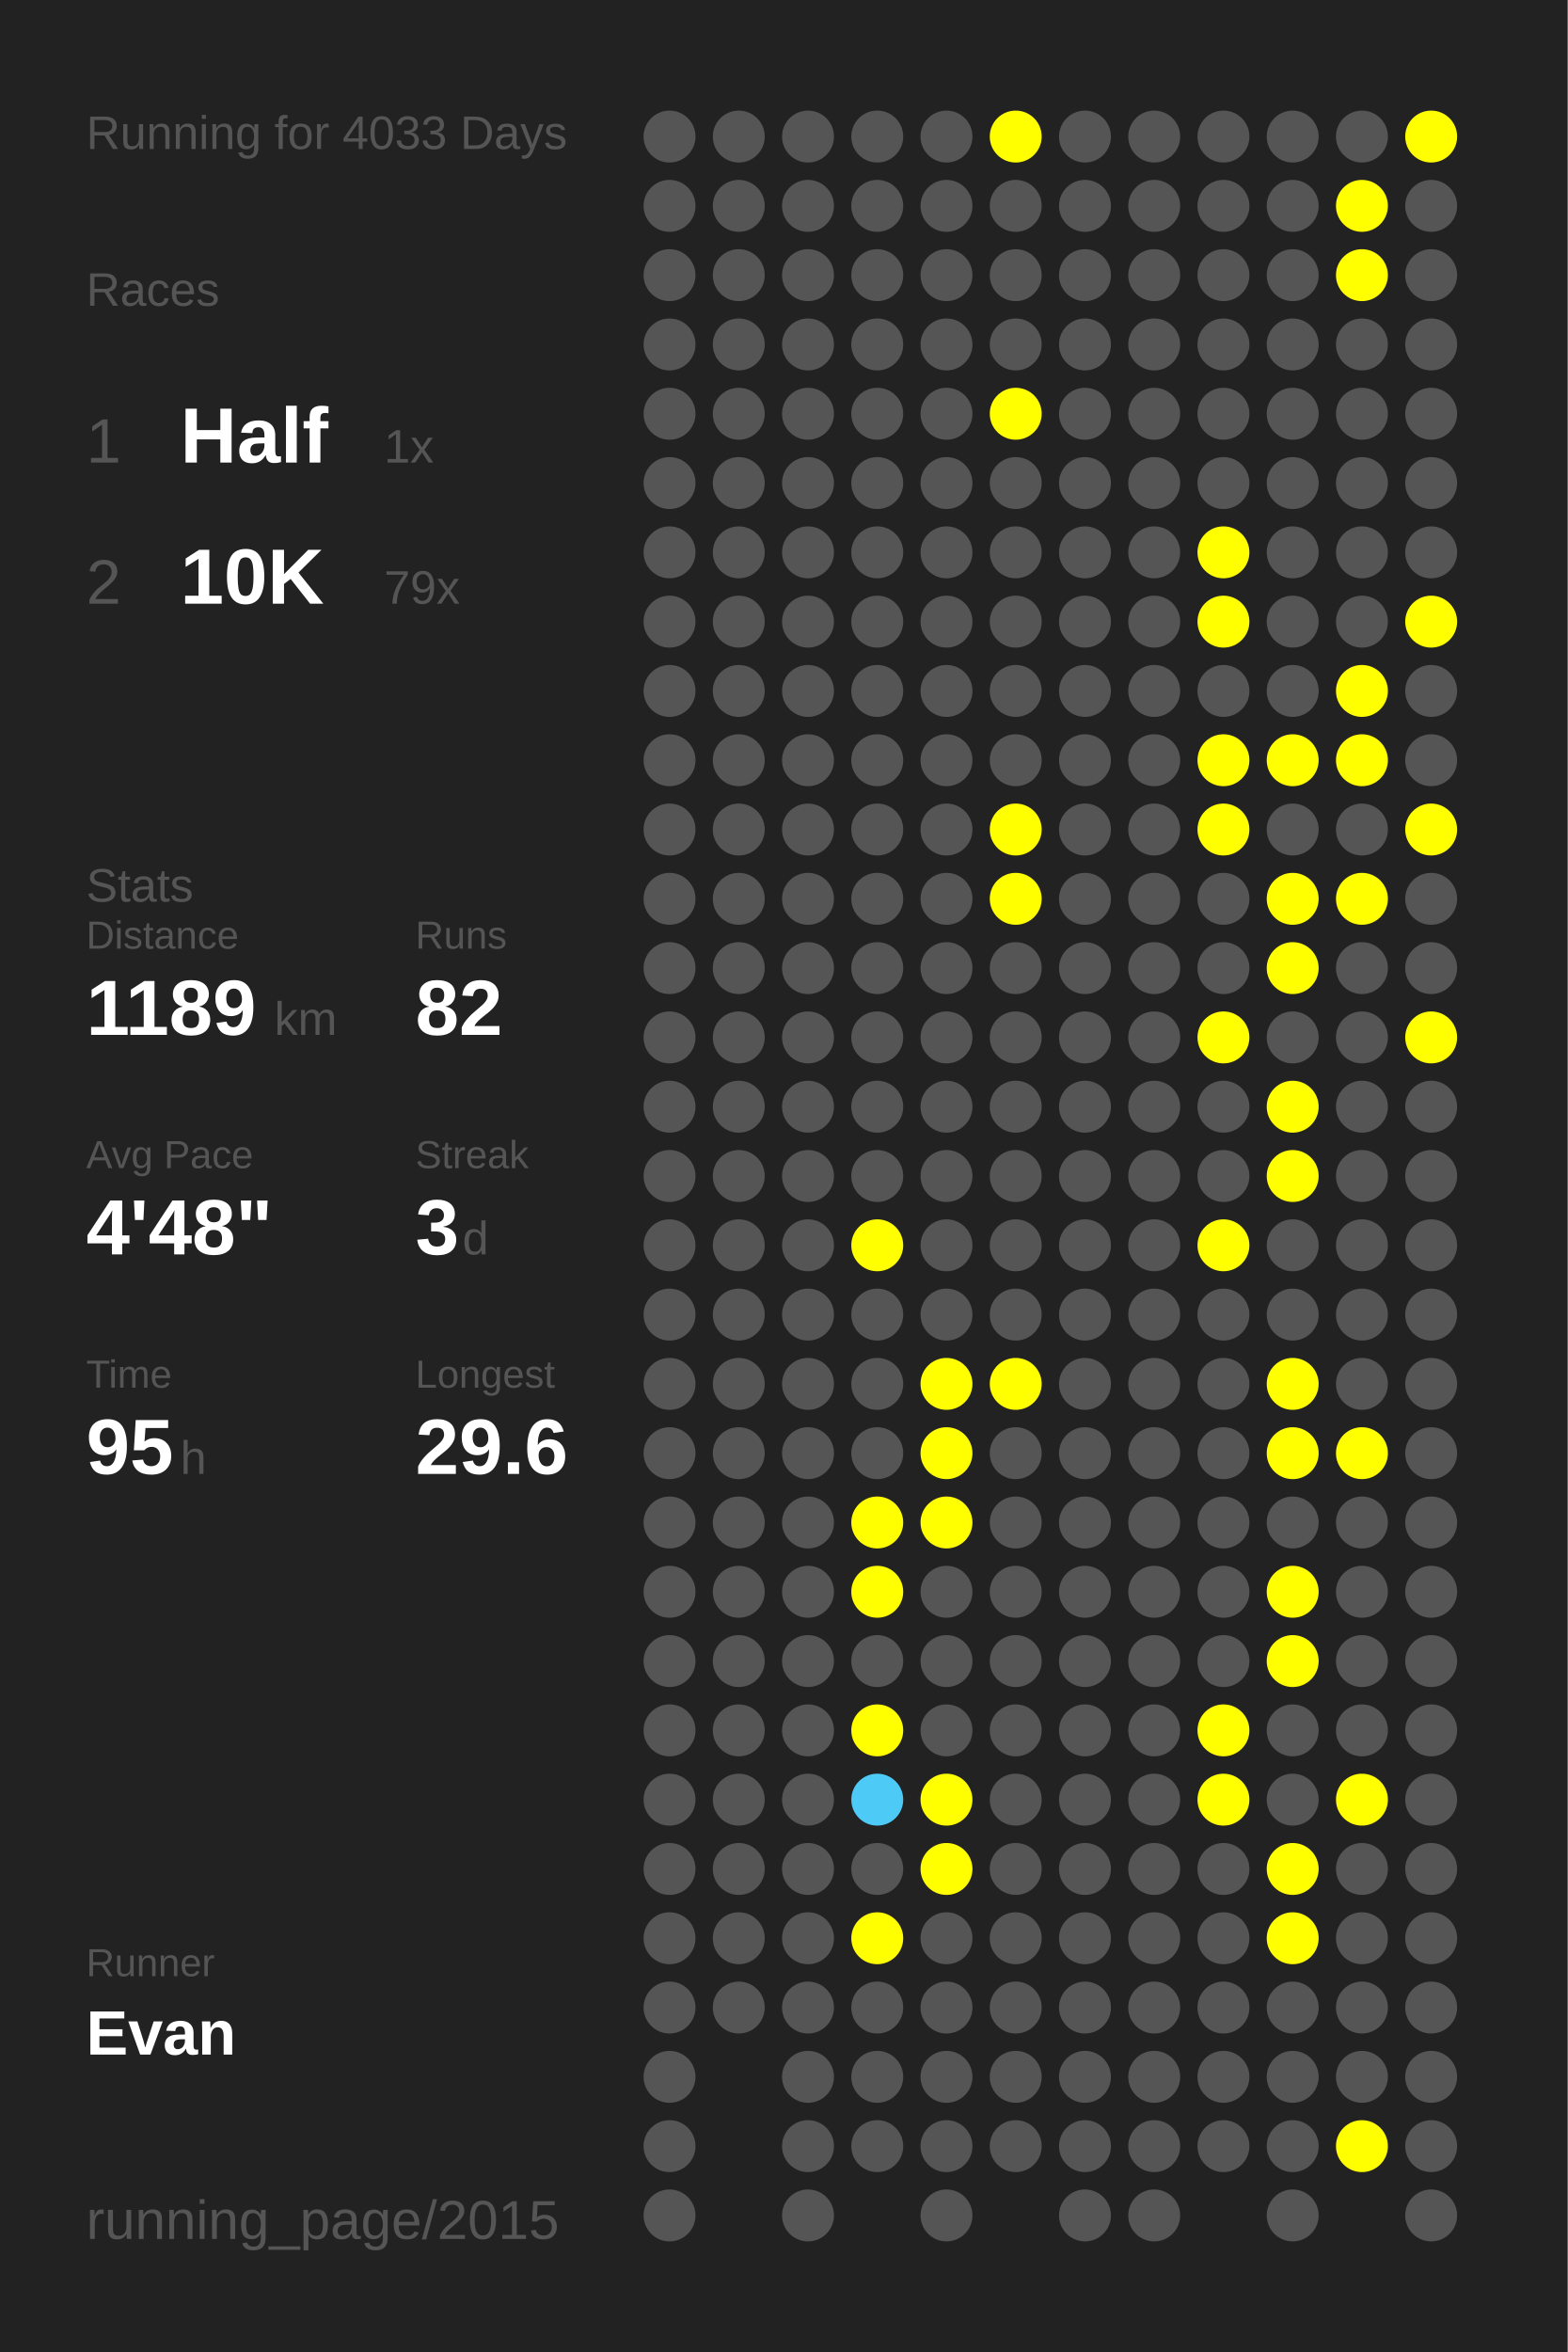
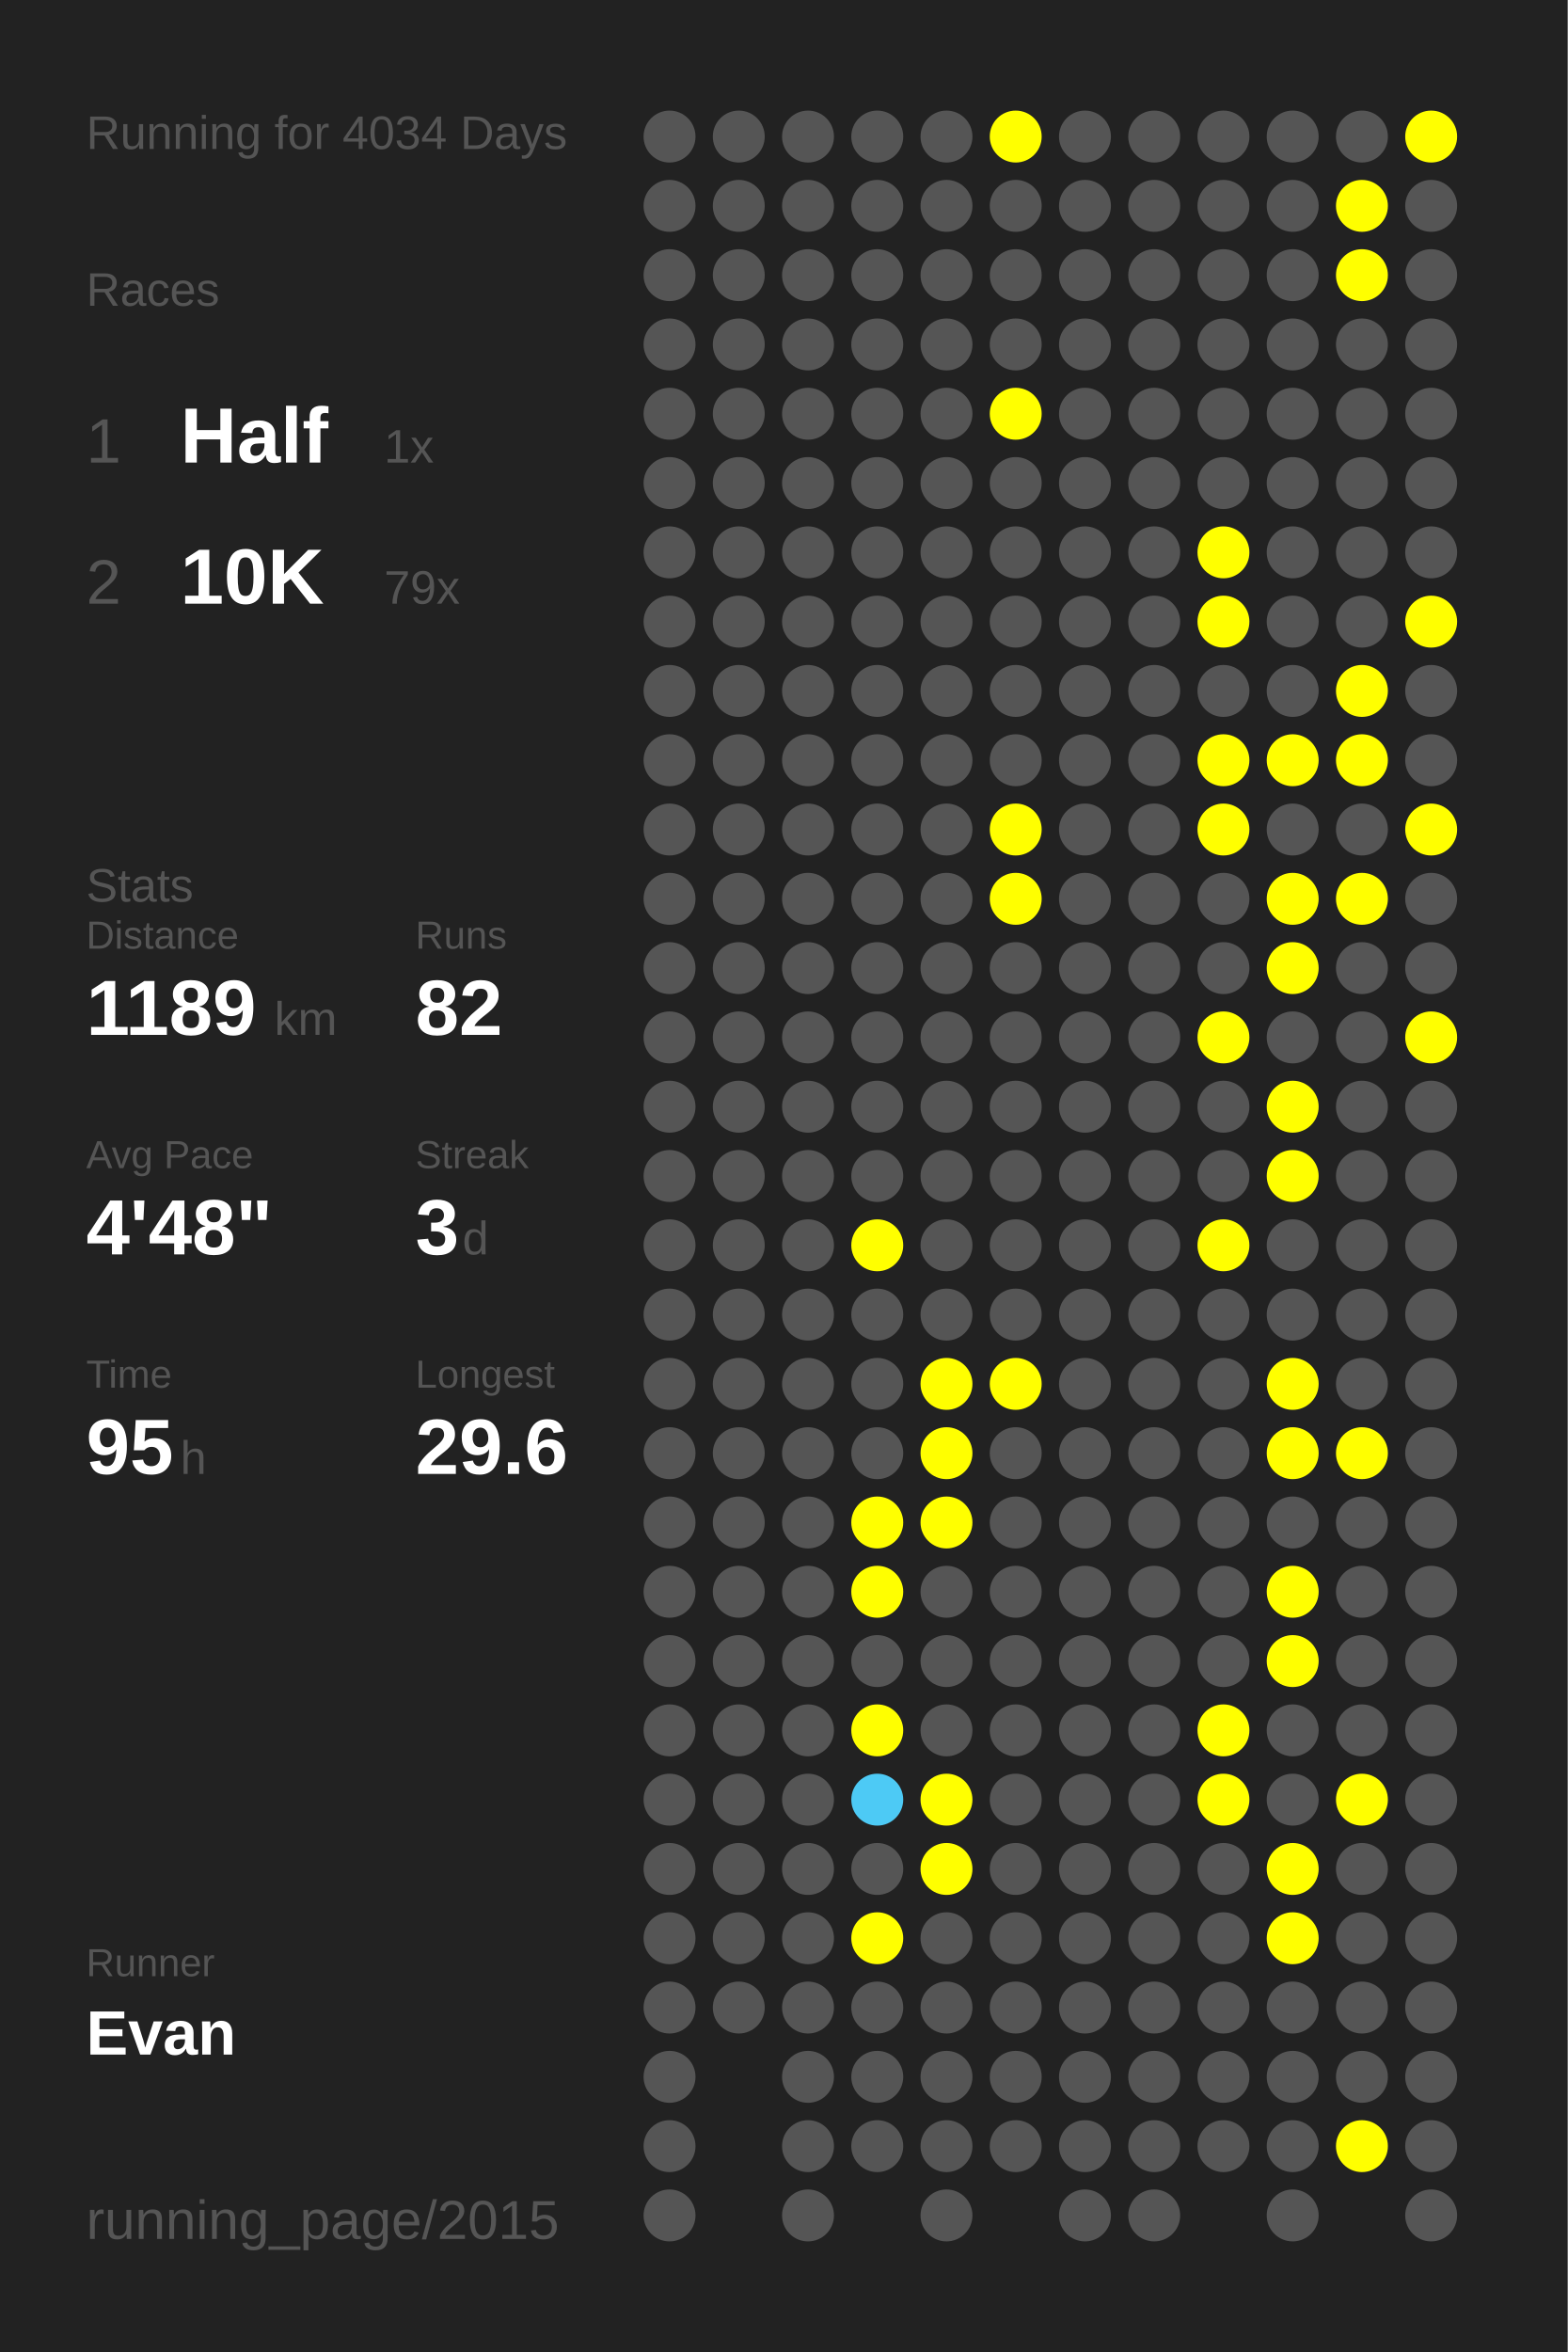
<svg xmlns="http://www.w3.org/2000/svg" baseProfile="full" height="300mm" version="1.1" viewBox="0,0,200,300" width="200mm">
  <defs />
  <rect fill="#222222" height="300" width="200" x="0" y="0" />
-   <text fill="#555555" style="font-size:6px; font-family:Arial;" x="11" y="19">Running for 4033 Days</text>
+   <text fill="#555555" style="font-size:6px; font-family:Arial;" x="11" y="19">Running for 4034 Days</text>
  <text fill="#555555" style="font-size:6px; font-family:Arial;" x="11" y="39">Races</text>
  <text fill="#555555" style="font-size:8px; font-family:Arial;" x="11" y="59">1</text>
  <text fill="#FFFFFF" style="font-size:10px; font-family:Arial; font-weight:bold;" x="23" y="59">Half</text>
  <text fill="#555555" style="font-size:6px; font-family:Arial;" x="49" y="59">1x</text>
  <text fill="#555555" style="font-size:8px; font-family:Arial;" x="11" y="77">2</text>
  <text fill="#FFFFFF" style="font-size:10px; font-family:Arial; font-weight:bold;" x="23" y="77">10K</text>
  <text fill="#555555" style="font-size:6px; font-family:Arial;" x="49" y="77">79x</text>
  <text fill="#555555" style="font-size:6px; font-family:Arial;" x="11" y="115">Stats</text>
  <text fill="#555555" style="font-size:5px; font-family:Arial;" x="11" y="121">Distance</text>
  <text fill="#FFFFFF" style="font-size:10px; font-family:Arial; font-weight:bold;" x="11" y="132">1189</text>
  <text fill="#555555" style="font-size:6px; font-family:Arial;" x="35" y="132">km</text>
  <text fill="#555555" style="font-size:5px; font-family:Arial;" x="53" y="121">Runs</text>
  <text fill="#FFFFFF" style="font-size:10px; font-family:Arial; font-weight:bold;" x="53" y="132">82</text>
  <text fill="#555555" style="font-size:5px; font-family:Arial;" x="11" y="149">Avg Pace</text>
  <text fill="#FFFFFF" style="font-size:10px; font-family:Arial; font-weight:bold;" x="11" y="160">4'48"</text>
  <text fill="#555555" style="font-size:5px; font-family:Arial;" x="53" y="149">Streak</text>
  <text fill="#FFFFFF" style="font-size:10px; font-family:Arial; font-weight:bold;" x="53" y="160">3</text>
  <text fill="#555555" style="font-size:6px; font-family:Arial;" x="59" y="160">d</text>
  <text fill="#555555" style="font-size:5px; font-family:Arial;" x="11" y="177">Time</text>
  <text fill="#FFFFFF" style="font-size:10px; font-family:Arial; font-weight:bold;" x="11" y="188">95</text>
  <text fill="#555555" style="font-size:6px; font-family:Arial;" x="23" y="188">h</text>
  <text fill="#555555" style="font-size:5px; font-family:Arial;" x="53" y="177">Longest</text>
  <text fill="#FFFFFF" style="font-size:10px; font-family:Arial; font-weight:bold;" x="53" y="188">29.6</text>
  <text fill="#555555" style="font-size:5px; font-family:Arial;" x="11" y="252.065">Runner</text>
  <text fill="#FFFFFF" style="font-size:8px; font-family:Arial; font-weight:bold;" x="11" y="262.065">Evan</text>
  <text fill="#555555" style="font-size:7px; font-family:Arial;" x="11" y="285.581">running_page/2015</text>
  <circle cx="85.417" cy="17.419" fill="#555555" r="3.312" />
  <circle cx="85.417" cy="26.258" fill="#555555" r="3.312" />
  <circle cx="85.417" cy="35.097" fill="#555555" r="3.312" />
  <circle cx="85.417" cy="43.935" fill="#555555" r="3.312" />
  <circle cx="85.417" cy="52.774" fill="#555555" r="3.312" />
  <circle cx="85.417" cy="61.613" fill="#555555" r="3.312" />
  <circle cx="85.417" cy="70.452" fill="#555555" r="3.312" />
  <circle cx="85.417" cy="79.29" fill="#555555" r="3.312" />
  <circle cx="85.417" cy="88.129" fill="#555555" r="3.312" />
  <circle cx="85.417" cy="96.968" fill="#555555" r="3.312" />
  <circle cx="85.417" cy="105.806" fill="#555555" r="3.312" />
  <circle cx="85.417" cy="114.645" fill="#555555" r="3.312" />
  <circle cx="85.417" cy="123.484" fill="#555555" r="3.312" />
  <circle cx="85.417" cy="132.323" fill="#555555" r="3.312" />
  <circle cx="85.417" cy="141.161" fill="#555555" r="3.312" />
  <circle cx="85.417" cy="150" fill="#555555" r="3.312" />
  <circle cx="85.417" cy="158.839" fill="#555555" r="3.312" />
  <circle cx="85.417" cy="167.677" fill="#555555" r="3.312" />
  <circle cx="85.417" cy="176.516" fill="#555555" r="3.312" />
  <circle cx="85.417" cy="185.355" fill="#555555" r="3.312" />
  <circle cx="85.417" cy="194.194" fill="#555555" r="3.312" />
  <circle cx="85.417" cy="203.032" fill="#555555" r="3.312" />
  <circle cx="85.417" cy="211.871" fill="#555555" r="3.312" />
  <circle cx="85.417" cy="220.71" fill="#555555" r="3.312" />
  <circle cx="85.417" cy="229.548" fill="#555555" r="3.312" />
  <circle cx="85.417" cy="238.387" fill="#555555" r="3.312" />
  <circle cx="85.417" cy="247.226" fill="#555555" r="3.312" />
  <circle cx="85.417" cy="256.065" fill="#555555" r="3.312" />
  <circle cx="85.417" cy="264.903" fill="#555555" r="3.312" />
  <circle cx="85.417" cy="273.742" fill="#555555" r="3.312" />
  <circle cx="85.417" cy="282.581" fill="#555555" r="3.312" />
  <circle cx="94.25" cy="17.419" fill="#555555" r="3.312" />
  <circle cx="94.25" cy="26.258" fill="#555555" r="3.312" />
  <circle cx="94.25" cy="35.097" fill="#555555" r="3.312" />
  <circle cx="94.25" cy="43.935" fill="#555555" r="3.312" />
  <circle cx="94.25" cy="52.774" fill="#555555" r="3.312" />
  <circle cx="94.25" cy="61.613" fill="#555555" r="3.312" />
  <circle cx="94.25" cy="70.452" fill="#555555" r="3.312" />
  <circle cx="94.25" cy="79.29" fill="#555555" r="3.312" />
  <circle cx="94.25" cy="88.129" fill="#555555" r="3.312" />
  <circle cx="94.25" cy="96.968" fill="#555555" r="3.312" />
  <circle cx="94.25" cy="105.806" fill="#555555" r="3.312" />
  <circle cx="94.25" cy="114.645" fill="#555555" r="3.312" />
  <circle cx="94.25" cy="123.484" fill="#555555" r="3.312" />
  <circle cx="94.25" cy="132.323" fill="#555555" r="3.312" />
  <circle cx="94.25" cy="141.161" fill="#555555" r="3.312" />
  <circle cx="94.25" cy="150" fill="#555555" r="3.312" />
  <circle cx="94.25" cy="158.839" fill="#555555" r="3.312" />
  <circle cx="94.25" cy="167.677" fill="#555555" r="3.312" />
  <circle cx="94.25" cy="176.516" fill="#555555" r="3.312" />
  <circle cx="94.25" cy="185.355" fill="#555555" r="3.312" />
  <circle cx="94.25" cy="194.194" fill="#555555" r="3.312" />
  <circle cx="94.25" cy="203.032" fill="#555555" r="3.312" />
  <circle cx="94.25" cy="211.871" fill="#555555" r="3.312" />
  <circle cx="94.25" cy="220.71" fill="#555555" r="3.312" />
  <circle cx="94.25" cy="229.548" fill="#555555" r="3.312" />
  <circle cx="94.25" cy="238.387" fill="#555555" r="3.312" />
  <circle cx="94.25" cy="247.226" fill="#555555" r="3.312" />
  <circle cx="94.25" cy="256.065" fill="#555555" r="3.312" />
  <circle cx="103.083" cy="17.419" fill="#555555" r="3.312" />
  <circle cx="103.083" cy="26.258" fill="#555555" r="3.312" />
  <circle cx="103.083" cy="35.097" fill="#555555" r="3.312" />
  <circle cx="103.083" cy="43.935" fill="#555555" r="3.312" />
  <circle cx="103.083" cy="52.774" fill="#555555" r="3.312" />
  <circle cx="103.083" cy="61.613" fill="#555555" r="3.312" />
  <circle cx="103.083" cy="70.452" fill="#555555" r="3.312" />
  <circle cx="103.083" cy="79.29" fill="#555555" r="3.312" />
  <circle cx="103.083" cy="88.129" fill="#555555" r="3.312" />
  <circle cx="103.083" cy="96.968" fill="#555555" r="3.312" />
  <circle cx="103.083" cy="105.806" fill="#555555" r="3.312" />
  <circle cx="103.083" cy="114.645" fill="#555555" r="3.312" />
  <circle cx="103.083" cy="123.484" fill="#555555" r="3.312" />
  <circle cx="103.083" cy="132.323" fill="#555555" r="3.312" />
  <circle cx="103.083" cy="141.161" fill="#555555" r="3.312" />
  <circle cx="103.083" cy="150" fill="#555555" r="3.312" />
  <circle cx="103.083" cy="158.839" fill="#555555" r="3.312" />
  <circle cx="103.083" cy="167.677" fill="#555555" r="3.312" />
  <circle cx="103.083" cy="176.516" fill="#555555" r="3.312" />
  <circle cx="103.083" cy="185.355" fill="#555555" r="3.312" />
  <circle cx="103.083" cy="194.194" fill="#555555" r="3.312" />
  <circle cx="103.083" cy="203.032" fill="#555555" r="3.312" />
  <circle cx="103.083" cy="211.871" fill="#555555" r="3.312" />
  <circle cx="103.083" cy="220.71" fill="#555555" r="3.312" />
  <circle cx="103.083" cy="229.548" fill="#555555" r="3.312" />
  <circle cx="103.083" cy="238.387" fill="#555555" r="3.312" />
  <circle cx="103.083" cy="247.226" fill="#555555" r="3.312" />
  <circle cx="103.083" cy="256.065" fill="#555555" r="3.312" />
  <circle cx="103.083" cy="264.903" fill="#555555" r="3.312" />
  <circle cx="103.083" cy="273.742" fill="#555555" r="3.312" />
  <circle cx="103.083" cy="282.581" fill="#555555" r="3.312" />
  <circle cx="111.917" cy="17.419" fill="#555555" r="3.312" />
  <circle cx="111.917" cy="26.258" fill="#555555" r="3.312" />
  <circle cx="111.917" cy="35.097" fill="#555555" r="3.312" />
  <circle cx="111.917" cy="43.935" fill="#555555" r="3.312" />
  <circle cx="111.917" cy="52.774" fill="#555555" r="3.312" />
  <circle cx="111.917" cy="61.613" fill="#555555" r="3.312" />
  <circle cx="111.917" cy="70.452" fill="#555555" r="3.312" />
  <circle cx="111.917" cy="79.29" fill="#555555" r="3.312" />
  <circle cx="111.917" cy="88.129" fill="#555555" r="3.312" />
  <circle cx="111.917" cy="96.968" fill="#555555" r="3.312" />
  <circle cx="111.917" cy="105.806" fill="#555555" r="3.312" />
  <circle cx="111.917" cy="114.645" fill="#555555" r="3.312" />
  <circle cx="111.917" cy="123.484" fill="#555555" r="3.312" />
  <circle cx="111.917" cy="132.323" fill="#555555" r="3.312" />
  <circle cx="111.917" cy="141.161" fill="#555555" r="3.312" />
  <circle cx="111.917" cy="150" fill="#555555" r="3.312" />
  <circle cx="111.917" cy="158.839" fill="#FFFF00" r="3.312" />
  <circle cx="111.917" cy="167.677" fill="#555555" r="3.312" />
  <circle cx="111.917" cy="176.516" fill="#555555" r="3.312" />
  <circle cx="111.917" cy="185.355" fill="#555555" r="3.312" />
  <circle cx="111.917" cy="194.194" fill="#FFFF00" r="3.312" />
  <circle cx="111.917" cy="203.032" fill="#FFFF00" r="3.312" />
  <circle cx="111.917" cy="211.871" fill="#555555" r="3.312" />
  <circle cx="111.917" cy="220.71" fill="#FFFF00" r="3.312" />
  <circle cx="111.917" cy="229.548" fill="#4dcaf5" r="3.312" />
  <circle cx="111.917" cy="238.387" fill="#555555" r="3.312" />
  <circle cx="111.917" cy="247.226" fill="#FFFF00" r="3.312" />
  <circle cx="111.917" cy="256.065" fill="#555555" r="3.312" />
  <circle cx="111.917" cy="264.903" fill="#555555" r="3.312" />
  <circle cx="111.917" cy="273.742" fill="#555555" r="3.312" />
  <circle cx="120.75" cy="17.419" fill="#555555" r="3.312" />
  <circle cx="120.75" cy="26.258" fill="#555555" r="3.312" />
  <circle cx="120.75" cy="35.097" fill="#555555" r="3.312" />
  <circle cx="120.75" cy="43.935" fill="#555555" r="3.312" />
  <circle cx="120.75" cy="52.774" fill="#555555" r="3.312" />
  <circle cx="120.75" cy="61.613" fill="#555555" r="3.312" />
  <circle cx="120.75" cy="70.452" fill="#555555" r="3.312" />
  <circle cx="120.75" cy="79.29" fill="#555555" r="3.312" />
  <circle cx="120.75" cy="88.129" fill="#555555" r="3.312" />
  <circle cx="120.75" cy="96.968" fill="#555555" r="3.312" />
  <circle cx="120.75" cy="105.806" fill="#555555" r="3.312" />
  <circle cx="120.75" cy="114.645" fill="#555555" r="3.312" />
  <circle cx="120.75" cy="123.484" fill="#555555" r="3.312" />
  <circle cx="120.75" cy="132.323" fill="#555555" r="3.312" />
  <circle cx="120.75" cy="141.161" fill="#555555" r="3.312" />
  <circle cx="120.75" cy="150" fill="#555555" r="3.312" />
  <circle cx="120.75" cy="158.839" fill="#555555" r="3.312" />
  <circle cx="120.75" cy="167.677" fill="#555555" r="3.312" />
  <circle cx="120.75" cy="176.516" fill="#FFFF00" r="3.312" />
  <circle cx="120.75" cy="185.355" fill="#FFFF00" r="3.312" />
  <circle cx="120.75" cy="194.194" fill="#FFFF00" r="3.312" />
  <circle cx="120.75" cy="203.032" fill="#555555" r="3.312" />
  <circle cx="120.75" cy="211.871" fill="#555555" r="3.312" />
  <circle cx="120.75" cy="220.71" fill="#555555" r="3.312" />
  <circle cx="120.75" cy="229.548" fill="#FFFF00" r="3.312" />
  <circle cx="120.75" cy="238.387" fill="#FFFF00" r="3.312" />
  <circle cx="120.75" cy="247.226" fill="#555555" r="3.312" />
  <circle cx="120.75" cy="256.065" fill="#555555" r="3.312" />
  <circle cx="120.75" cy="264.903" fill="#555555" r="3.312" />
  <circle cx="120.75" cy="273.742" fill="#555555" r="3.312" />
  <circle cx="120.75" cy="282.581" fill="#555555" r="3.312" />
  <circle cx="129.583" cy="17.419" fill="#FFFF00" r="3.312" />
  <circle cx="129.583" cy="26.258" fill="#555555" r="3.312" />
  <circle cx="129.583" cy="35.097" fill="#555555" r="3.312" />
  <circle cx="129.583" cy="43.935" fill="#555555" r="3.312" />
  <circle cx="129.583" cy="52.774" fill="#FFFF00" r="3.312" />
  <circle cx="129.583" cy="61.613" fill="#555555" r="3.312" />
  <circle cx="129.583" cy="70.452" fill="#555555" r="3.312" />
  <circle cx="129.583" cy="79.29" fill="#555555" r="3.312" />
  <circle cx="129.583" cy="88.129" fill="#555555" r="3.312" />
  <circle cx="129.583" cy="96.968" fill="#555555" r="3.312" />
  <circle cx="129.583" cy="105.806" fill="#FFFF00" r="3.312" />
  <circle cx="129.583" cy="114.645" fill="#FFFF00" r="3.312" />
  <circle cx="129.583" cy="123.484" fill="#555555" r="3.312" />
  <circle cx="129.583" cy="132.323" fill="#555555" r="3.312" />
  <circle cx="129.583" cy="141.161" fill="#555555" r="3.312" />
  <circle cx="129.583" cy="150" fill="#555555" r="3.312" />
  <circle cx="129.583" cy="158.839" fill="#555555" r="3.312" />
  <circle cx="129.583" cy="167.677" fill="#555555" r="3.312" />
  <circle cx="129.583" cy="176.516" fill="#FFFF00" r="3.312" />
  <circle cx="129.583" cy="185.355" fill="#555555" r="3.312" />
  <circle cx="129.583" cy="194.194" fill="#555555" r="3.312" />
  <circle cx="129.583" cy="203.032" fill="#555555" r="3.312" />
  <circle cx="129.583" cy="211.871" fill="#555555" r="3.312" />
  <circle cx="129.583" cy="220.71" fill="#555555" r="3.312" />
  <circle cx="129.583" cy="229.548" fill="#555555" r="3.312" />
  <circle cx="129.583" cy="238.387" fill="#555555" r="3.312" />
  <circle cx="129.583" cy="247.226" fill="#555555" r="3.312" />
  <circle cx="129.583" cy="256.065" fill="#555555" r="3.312" />
  <circle cx="129.583" cy="264.903" fill="#555555" r="3.312" />
  <circle cx="129.583" cy="273.742" fill="#555555" r="3.312" />
  <circle cx="138.417" cy="17.419" fill="#555555" r="3.312" />
  <circle cx="138.417" cy="26.258" fill="#555555" r="3.312" />
  <circle cx="138.417" cy="35.097" fill="#555555" r="3.312" />
  <circle cx="138.417" cy="43.935" fill="#555555" r="3.312" />
  <circle cx="138.417" cy="52.774" fill="#555555" r="3.312" />
  <circle cx="138.417" cy="61.613" fill="#555555" r="3.312" />
  <circle cx="138.417" cy="70.452" fill="#555555" r="3.312" />
  <circle cx="138.417" cy="79.29" fill="#555555" r="3.312" />
  <circle cx="138.417" cy="88.129" fill="#555555" r="3.312" />
  <circle cx="138.417" cy="96.968" fill="#555555" r="3.312" />
  <circle cx="138.417" cy="105.806" fill="#555555" r="3.312" />
  <circle cx="138.417" cy="114.645" fill="#555555" r="3.312" />
  <circle cx="138.417" cy="123.484" fill="#555555" r="3.312" />
  <circle cx="138.417" cy="132.323" fill="#555555" r="3.312" />
  <circle cx="138.417" cy="141.161" fill="#555555" r="3.312" />
  <circle cx="138.417" cy="150" fill="#555555" r="3.312" />
  <circle cx="138.417" cy="158.839" fill="#555555" r="3.312" />
  <circle cx="138.417" cy="167.677" fill="#555555" r="3.312" />
  <circle cx="138.417" cy="176.516" fill="#555555" r="3.312" />
  <circle cx="138.417" cy="185.355" fill="#555555" r="3.312" />
  <circle cx="138.417" cy="194.194" fill="#555555" r="3.312" />
  <circle cx="138.417" cy="203.032" fill="#555555" r="3.312" />
  <circle cx="138.417" cy="211.871" fill="#555555" r="3.312" />
  <circle cx="138.417" cy="220.71" fill="#555555" r="3.312" />
  <circle cx="138.417" cy="229.548" fill="#555555" r="3.312" />
  <circle cx="138.417" cy="238.387" fill="#555555" r="3.312" />
  <circle cx="138.417" cy="247.226" fill="#555555" r="3.312" />
  <circle cx="138.417" cy="256.065" fill="#555555" r="3.312" />
  <circle cx="138.417" cy="264.903" fill="#555555" r="3.312" />
  <circle cx="138.417" cy="273.742" fill="#555555" r="3.312" />
  <circle cx="138.417" cy="282.581" fill="#555555" r="3.312" />
  <circle cx="147.25" cy="17.419" fill="#555555" r="3.312" />
  <circle cx="147.25" cy="26.258" fill="#555555" r="3.312" />
  <circle cx="147.25" cy="35.097" fill="#555555" r="3.312" />
  <circle cx="147.25" cy="43.935" fill="#555555" r="3.312" />
  <circle cx="147.25" cy="52.774" fill="#555555" r="3.312" />
  <circle cx="147.25" cy="61.613" fill="#555555" r="3.312" />
  <circle cx="147.25" cy="70.452" fill="#555555" r="3.312" />
  <circle cx="147.25" cy="79.29" fill="#555555" r="3.312" />
  <circle cx="147.25" cy="88.129" fill="#555555" r="3.312" />
  <circle cx="147.25" cy="96.968" fill="#555555" r="3.312" />
  <circle cx="147.25" cy="105.806" fill="#555555" r="3.312" />
  <circle cx="147.25" cy="114.645" fill="#555555" r="3.312" />
  <circle cx="147.25" cy="123.484" fill="#555555" r="3.312" />
  <circle cx="147.25" cy="132.323" fill="#555555" r="3.312" />
  <circle cx="147.25" cy="141.161" fill="#555555" r="3.312" />
  <circle cx="147.25" cy="150" fill="#555555" r="3.312" />
  <circle cx="147.25" cy="158.839" fill="#555555" r="3.312" />
  <circle cx="147.25" cy="167.677" fill="#555555" r="3.312" />
  <circle cx="147.25" cy="176.516" fill="#555555" r="3.312" />
  <circle cx="147.25" cy="185.355" fill="#555555" r="3.312" />
  <circle cx="147.25" cy="194.194" fill="#555555" r="3.312" />
  <circle cx="147.25" cy="203.032" fill="#555555" r="3.312" />
  <circle cx="147.25" cy="211.871" fill="#555555" r="3.312" />
  <circle cx="147.25" cy="220.71" fill="#555555" r="3.312" />
  <circle cx="147.25" cy="229.548" fill="#555555" r="3.312" />
  <circle cx="147.25" cy="238.387" fill="#555555" r="3.312" />
  <circle cx="147.25" cy="247.226" fill="#555555" r="3.312" />
  <circle cx="147.25" cy="256.065" fill="#555555" r="3.312" />
  <circle cx="147.25" cy="264.903" fill="#555555" r="3.312" />
  <circle cx="147.25" cy="273.742" fill="#555555" r="3.312" />
  <circle cx="147.25" cy="282.581" fill="#555555" r="3.312" />
  <circle cx="156.083" cy="17.419" fill="#555555" r="3.312" />
  <circle cx="156.083" cy="26.258" fill="#555555" r="3.312" />
  <circle cx="156.083" cy="35.097" fill="#555555" r="3.312" />
  <circle cx="156.083" cy="43.935" fill="#555555" r="3.312" />
  <circle cx="156.083" cy="52.774" fill="#555555" r="3.312" />
  <circle cx="156.083" cy="61.613" fill="#555555" r="3.312" />
  <circle cx="156.083" cy="70.452" fill="#FFFF00" r="3.312" />
  <circle cx="156.083" cy="79.29" fill="#FFFF00" r="3.312" />
  <circle cx="156.083" cy="88.129" fill="#555555" r="3.312" />
  <circle cx="156.083" cy="96.968" fill="#FFFF00" r="3.312" />
  <circle cx="156.083" cy="105.806" fill="#FFFF00" r="3.312" />
  <circle cx="156.083" cy="114.645" fill="#555555" r="3.312" />
  <circle cx="156.083" cy="123.484" fill="#555555" r="3.312" />
  <circle cx="156.083" cy="132.323" fill="#FFFF00" r="3.312" />
  <circle cx="156.083" cy="141.161" fill="#555555" r="3.312" />
  <circle cx="156.083" cy="150" fill="#555555" r="3.312" />
  <circle cx="156.083" cy="158.839" fill="#FFFF00" r="3.312" />
  <circle cx="156.083" cy="167.677" fill="#555555" r="3.312" />
  <circle cx="156.083" cy="176.516" fill="#555555" r="3.312" />
  <circle cx="156.083" cy="185.355" fill="#555555" r="3.312" />
  <circle cx="156.083" cy="194.194" fill="#555555" r="3.312" />
  <circle cx="156.083" cy="203.032" fill="#555555" r="3.312" />
  <circle cx="156.083" cy="211.871" fill="#555555" r="3.312" />
  <circle cx="156.083" cy="220.71" fill="#FFFF00" r="3.312" />
  <circle cx="156.083" cy="229.548" fill="#FFFF00" r="3.312" />
  <circle cx="156.083" cy="238.387" fill="#555555" r="3.312" />
  <circle cx="156.083" cy="247.226" fill="#555555" r="3.312" />
  <circle cx="156.083" cy="256.065" fill="#555555" r="3.312" />
  <circle cx="156.083" cy="264.903" fill="#555555" r="3.312" />
  <circle cx="156.083" cy="273.742" fill="#555555" r="3.312" />
  <circle cx="164.917" cy="17.419" fill="#555555" r="3.312" />
  <circle cx="164.917" cy="26.258" fill="#555555" r="3.312" />
  <circle cx="164.917" cy="35.097" fill="#555555" r="3.312" />
  <circle cx="164.917" cy="43.935" fill="#555555" r="3.312" />
  <circle cx="164.917" cy="52.774" fill="#555555" r="3.312" />
  <circle cx="164.917" cy="61.613" fill="#555555" r="3.312" />
  <circle cx="164.917" cy="70.452" fill="#555555" r="3.312" />
  <circle cx="164.917" cy="79.29" fill="#555555" r="3.312" />
  <circle cx="164.917" cy="88.129" fill="#555555" r="3.312" />
  <circle cx="164.917" cy="96.968" fill="#FFFF00" r="3.312" />
  <circle cx="164.917" cy="105.806" fill="#555555" r="3.312" />
  <circle cx="164.917" cy="114.645" fill="#FFFF00" r="3.312" />
  <circle cx="164.917" cy="123.484" fill="#FFFF00" r="3.312" />
  <circle cx="164.917" cy="132.323" fill="#555555" r="3.312" />
  <circle cx="164.917" cy="141.161" fill="#FFFF00" r="3.312" />
  <circle cx="164.917" cy="150" fill="#FFFF00" r="3.312" />
  <circle cx="164.917" cy="158.839" fill="#555555" r="3.312" />
  <circle cx="164.917" cy="167.677" fill="#555555" r="3.312" />
  <circle cx="164.917" cy="176.516" fill="#FFFF00" r="3.312" />
  <circle cx="164.917" cy="185.355" fill="#FFFF00" r="3.312" />
  <circle cx="164.917" cy="194.194" fill="#555555" r="3.312" />
  <circle cx="164.917" cy="203.032" fill="#FFFF00" r="3.312" />
  <circle cx="164.917" cy="211.871" fill="#FFFF00" r="3.312" />
  <circle cx="164.917" cy="220.71" fill="#555555" r="3.312" />
  <circle cx="164.917" cy="229.548" fill="#555555" r="3.312" />
  <circle cx="164.917" cy="238.387" fill="#FFFF00" r="3.312" />
  <circle cx="164.917" cy="247.226" fill="#FFFF00" r="3.312" />
  <circle cx="164.917" cy="256.065" fill="#555555" r="3.312" />
  <circle cx="164.917" cy="264.903" fill="#555555" r="3.312" />
  <circle cx="164.917" cy="273.742" fill="#555555" r="3.312" />
  <circle cx="164.917" cy="282.581" fill="#555555" r="3.312" />
  <circle cx="173.75" cy="17.419" fill="#555555" r="3.312" />
  <circle cx="173.75" cy="26.258" fill="#FFFF00" r="3.312" />
  <circle cx="173.75" cy="35.097" fill="#FFFF00" r="3.312" />
  <circle cx="173.75" cy="43.935" fill="#555555" r="3.312" />
  <circle cx="173.75" cy="52.774" fill="#555555" r="3.312" />
  <circle cx="173.75" cy="61.613" fill="#555555" r="3.312" />
  <circle cx="173.75" cy="70.452" fill="#555555" r="3.312" />
  <circle cx="173.75" cy="79.29" fill="#555555" r="3.312" />
  <circle cx="173.75" cy="88.129" fill="#FFFF00" r="3.312" />
  <circle cx="173.75" cy="96.968" fill="#FFFF00" r="3.312" />
  <circle cx="173.75" cy="105.806" fill="#555555" r="3.312" />
  <circle cx="173.75" cy="114.645" fill="#FFFF00" r="3.312" />
  <circle cx="173.75" cy="123.484" fill="#555555" r="3.312" />
  <circle cx="173.75" cy="132.323" fill="#555555" r="3.312" />
  <circle cx="173.75" cy="141.161" fill="#555555" r="3.312" />
  <circle cx="173.75" cy="150" fill="#555555" r="3.312" />
  <circle cx="173.75" cy="158.839" fill="#555555" r="3.312" />
  <circle cx="173.75" cy="167.677" fill="#555555" r="3.312" />
  <circle cx="173.75" cy="176.516" fill="#555555" r="3.312" />
  <circle cx="173.75" cy="185.355" fill="#FFFF00" r="3.312" />
  <circle cx="173.75" cy="194.194" fill="#555555" r="3.312" />
  <circle cx="173.75" cy="203.032" fill="#555555" r="3.312" />
  <circle cx="173.75" cy="211.871" fill="#555555" r="3.312" />
  <circle cx="173.75" cy="220.71" fill="#555555" r="3.312" />
  <circle cx="173.75" cy="229.548" fill="#FFFF00" r="3.312" />
  <circle cx="173.75" cy="238.387" fill="#555555" r="3.312" />
  <circle cx="173.75" cy="247.226" fill="#555555" r="3.312" />
  <circle cx="173.75" cy="256.065" fill="#555555" r="3.312" />
  <circle cx="173.75" cy="264.903" fill="#555555" r="3.312" />
  <circle cx="173.75" cy="273.742" fill="#FFFF00" r="3.312" />
  <circle cx="182.583" cy="17.419" fill="#FFFF00" r="3.312" />
  <circle cx="182.583" cy="26.258" fill="#555555" r="3.312" />
  <circle cx="182.583" cy="35.097" fill="#555555" r="3.312" />
  <circle cx="182.583" cy="43.935" fill="#555555" r="3.312" />
  <circle cx="182.583" cy="52.774" fill="#555555" r="3.312" />
  <circle cx="182.583" cy="61.613" fill="#555555" r="3.312" />
  <circle cx="182.583" cy="70.452" fill="#555555" r="3.312" />
  <circle cx="182.583" cy="79.29" fill="#FFFF00" r="3.312" />
  <circle cx="182.583" cy="88.129" fill="#555555" r="3.312" />
  <circle cx="182.583" cy="96.968" fill="#555555" r="3.312" />
  <circle cx="182.583" cy="105.806" fill="#FFFF00" r="3.312" />
  <circle cx="182.583" cy="114.645" fill="#555555" r="3.312" />
  <circle cx="182.583" cy="123.484" fill="#555555" r="3.312" />
  <circle cx="182.583" cy="132.323" fill="#FFFF00" r="3.312" />
  <circle cx="182.583" cy="141.161" fill="#555555" r="3.312" />
  <circle cx="182.583" cy="150" fill="#555555" r="3.312" />
  <circle cx="182.583" cy="158.839" fill="#555555" r="3.312" />
  <circle cx="182.583" cy="167.677" fill="#555555" r="3.312" />
  <circle cx="182.583" cy="176.516" fill="#555555" r="3.312" />
  <circle cx="182.583" cy="185.355" fill="#555555" r="3.312" />
  <circle cx="182.583" cy="194.194" fill="#555555" r="3.312" />
  <circle cx="182.583" cy="203.032" fill="#555555" r="3.312" />
  <circle cx="182.583" cy="211.871" fill="#555555" r="3.312" />
  <circle cx="182.583" cy="220.71" fill="#555555" r="3.312" />
  <circle cx="182.583" cy="229.548" fill="#555555" r="3.312" />
  <circle cx="182.583" cy="238.387" fill="#555555" r="3.312" />
  <circle cx="182.583" cy="247.226" fill="#555555" r="3.312" />
  <circle cx="182.583" cy="256.065" fill="#555555" r="3.312" />
  <circle cx="182.583" cy="264.903" fill="#555555" r="3.312" />
  <circle cx="182.583" cy="273.742" fill="#555555" r="3.312" />
  <circle cx="182.583" cy="282.581" fill="#555555" r="3.312" />
</svg>
